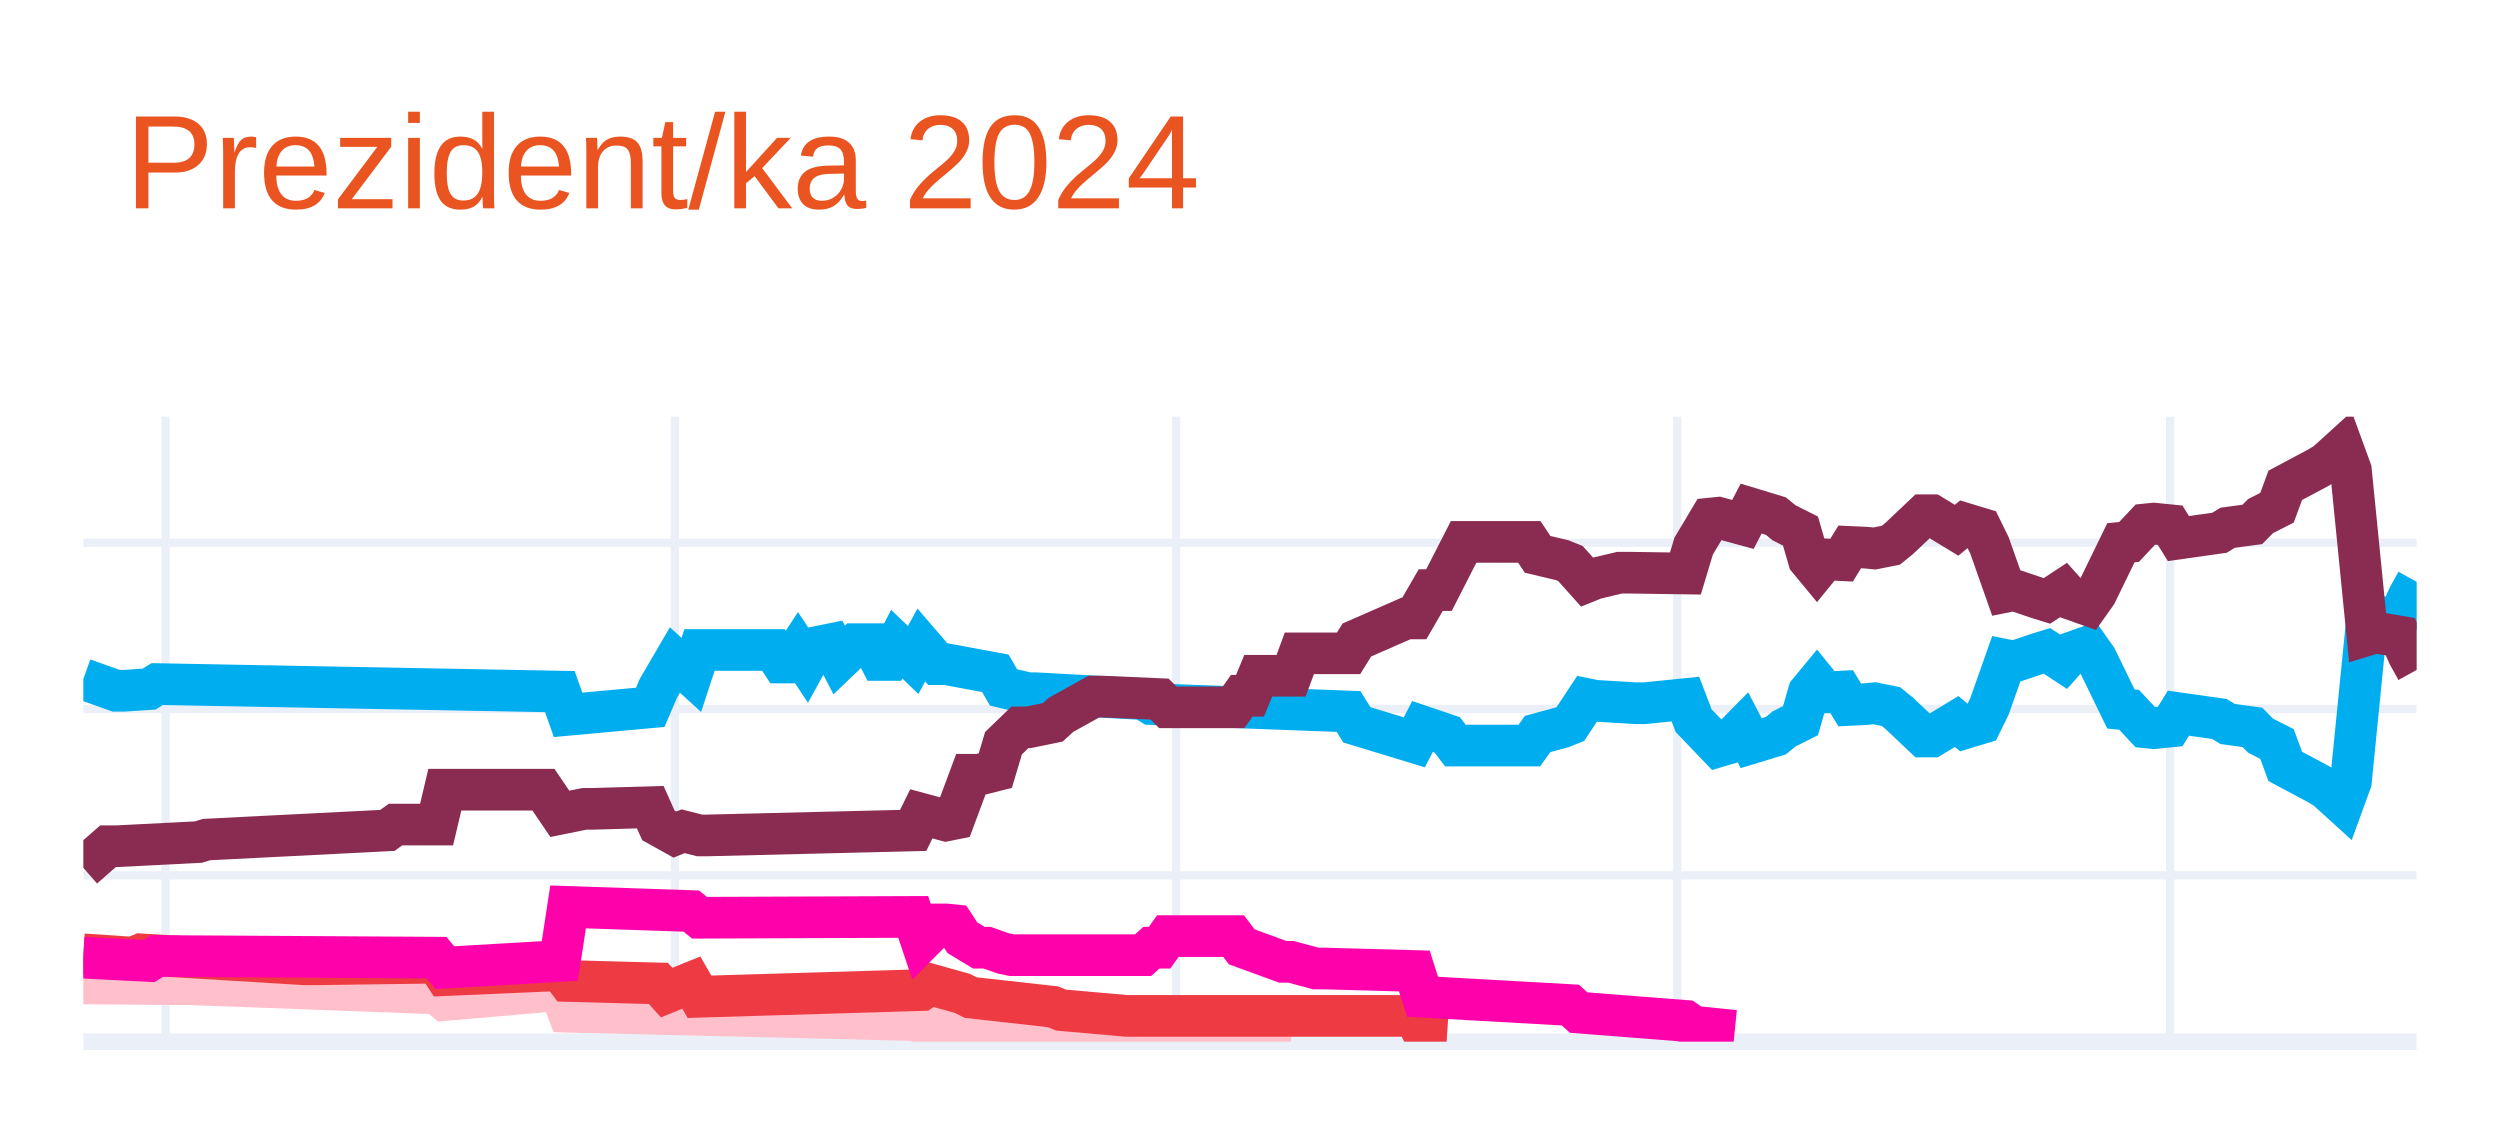
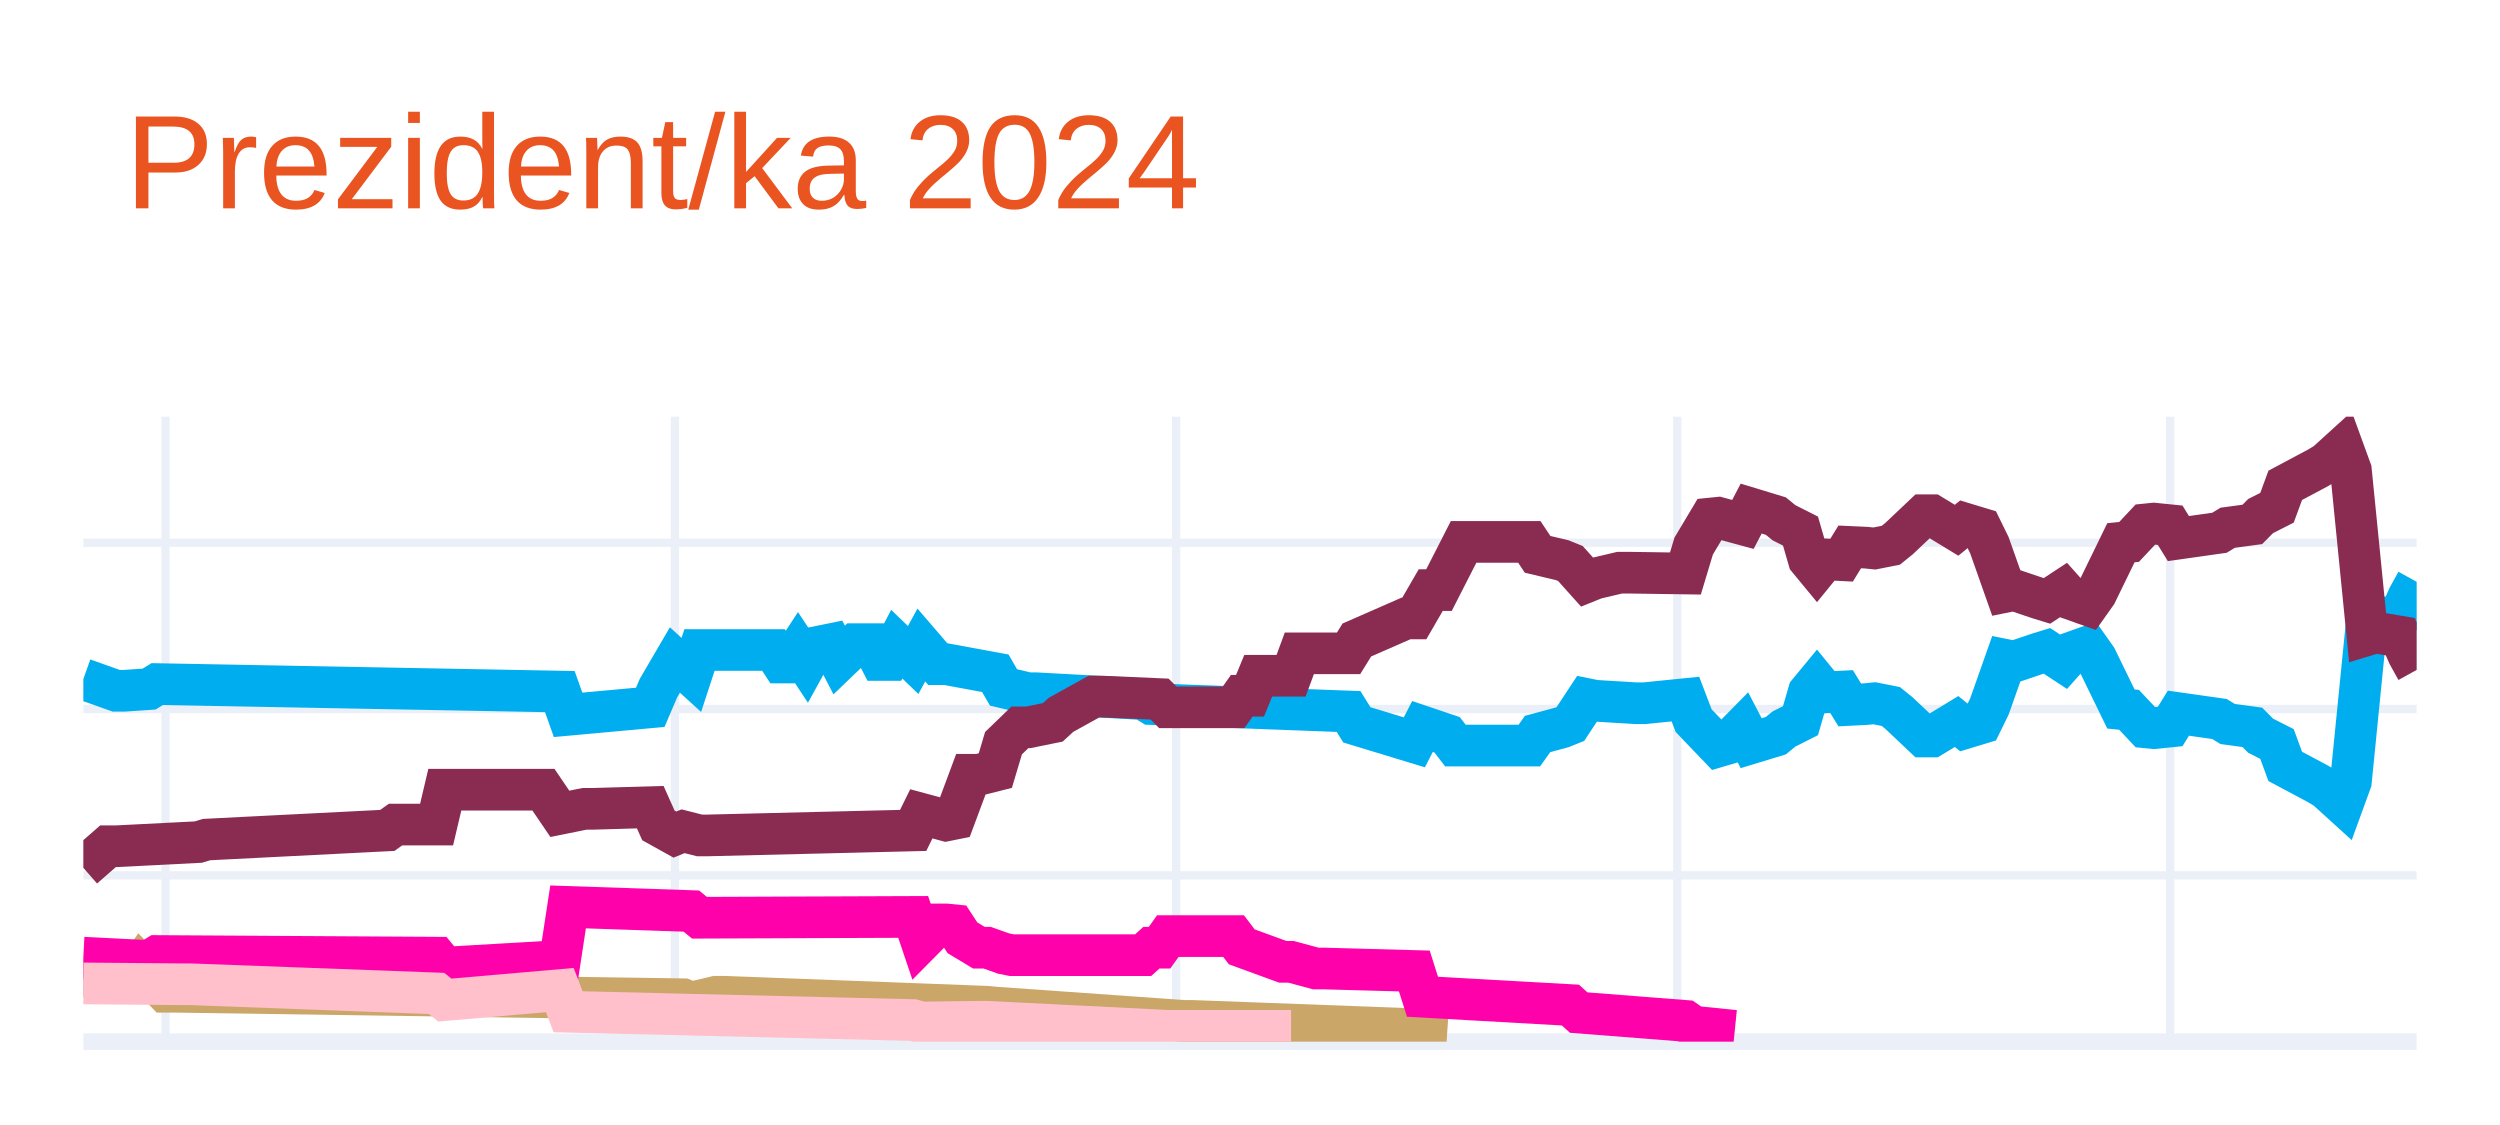
<svg xmlns="http://www.w3.org/2000/svg" class="main-svg" width="300" height="135" style="" viewBox="0 0 300 135">
  <rect x="0" y="0" width="300" height="135" style="fill: rgb(255, 255, 255); fill-opacity: 1;" />
-   <defs id="defs-69500d">
+   <defs id="defs-9f83d8">
    <g class="clips">
-       <clipPath id="clip69500dxyplot" class="plotclip">
+       <clipPath id="clip9f83d8xyplot" class="plotclip">
        <rect width="280" height="75" />
      </clipPath>
-       <clipPath class="axesclip" id="clip69500dx">
+       <clipPath class="axesclip" id="clip9f83d8x">
        <rect x="10" y="0" width="280" height="135" />
      </clipPath>
-       <clipPath class="axesclip" id="clip69500dy">
+       <clipPath class="axesclip" id="clip9f83d8y">
        <rect x="0" y="50" width="300" height="75" />
      </clipPath>
-       <clipPath class="axesclip" id="clip69500dxy">
+       <clipPath class="axesclip" id="clip9f83d8xy">
        <rect x="10" y="50" width="280" height="75" />
      </clipPath>
    </g>
    <g class="gradients" />
    <g class="patterns" />
  </defs>
  <g class="bglayer" />
  <g class="layer-below">
    <g class="imagelayer" />
    <g class="shapelayer" />
  </g>
  <g class="cartesianlayer">
    <g class="subplot xy">
      <g class="layer-subplot">
        <g class="shapelayer" />
        <g class="imagelayer" />
      </g>
      <g class="minor-gridlayer">
        <g class="x" />
        <g class="y" />
      </g>
      <g class="gridlayer">
        <g class="x">
          <path class="xgrid crisp" transform="translate(19.86,0)" d="M0,50v75" style="stroke: rgb(235, 240, 248); stroke-opacity: 1; stroke-width: 1px;" />
          <path class="xgrid crisp" transform="translate(80.99,0)" d="M0,50v75" style="stroke: rgb(235, 240, 248); stroke-opacity: 1; stroke-width: 1px;" />
          <path class="xgrid crisp" transform="translate(141.13,0)" d="M0,50v75" style="stroke: rgb(235, 240, 248); stroke-opacity: 1; stroke-width: 1px;" />
          <path class="xgrid crisp" transform="translate(201.27,0)" d="M0,50v75" style="stroke: rgb(235, 240, 248); stroke-opacity: 1; stroke-width: 1px;" />
          <path class="xgrid crisp" transform="translate(260.42,0)" d="M0,50v75" style="stroke: rgb(235, 240, 248); stroke-opacity: 1; stroke-width: 1px;" />
        </g>
        <g class="y">
          <path class="ygrid crisp" transform="translate(0,105.04)" d="M10,0h280" style="stroke: rgb(235, 240, 248); stroke-opacity: 1; stroke-width: 1px;" />
          <path class="ygrid crisp" transform="translate(0,85.08)" d="M10,0h280" style="stroke: rgb(235, 240, 248); stroke-opacity: 1; stroke-width: 1px;" />
          <path class="ygrid crisp" transform="translate(0,65.13)" d="M10,0h280" style="stroke: rgb(235, 240, 248); stroke-opacity: 1; stroke-width: 1px;" />
        </g>
      </g>
      <g class="zerolinelayer">
        <path class="yzl zl crisp" transform="translate(0,125)" d="M10,0h280" style="stroke: rgb(235, 240, 248); stroke-opacity: 1; stroke-width: 2px;" />
      </g>
      <g class="layer-between">
        <g class="shapelayer" />
        <g class="imagelayer" />
      </g>
      <path class="xlines-below" />
      <path class="ylines-below" />
      <g class="overlines-below" />
      <g class="xaxislayer-below" />
      <g class="yaxislayer-below" />
      <g class="overaxes-below" />
      <g class="overplot">
-         <g class="xy" transform="translate(10,50)" clip-path="url(#clip69500dxyplot)">
+         <g class="xy" transform="translate(10,50)" clip-path="url(#clip9f83d8xyplot)">
          <g class="scatterlayer mlayer">
-             <g class="trace scatter trace875009" style="stroke-miterlimit: 2; opacity: 1;">
+             <g class="trace scatter trace65a6f9" style="stroke-miterlimit: 2; opacity: 1;">
              <g class="fills" />
              <g class="errorbars" />
              <g class="lines">
                <path class="js-line" d="M0,31.49L3.94,32.89L4.93,32.89L7.89,32.69L8.87,32.09L57.18,32.99L58.17,35.78L68.03,34.88L69.01,32.59L70.99,29.2L71.97,30.09L72.96,30.99L73.94,28L82.82,28L83.8,29.5L84.79,29.5L85.77,28L86.76,29.5L87.75,27.7L89.72,27.3L90.7,29.2L92.68,27.3L93.66,27.3L94.65,27.3L95.63,29.2L96.62,29.2L97.61,27.3L99.58,29.2L100.56,27.4L102.54,29.7L103.52,29.7L109.44,30.79L110.42,32.49L113.38,33.19L114.37,33.19L127.18,33.89L128.17,34.49L151.83,35.38L152.82,36.98L159.72,39.08L160.7,37.18L163.66,38.18L164.65,39.47L173.52,39.47L174.51,38.08L177.46,37.28L178.45,36.88L180.42,33.89L181.41,34.09L186.34,34.39L187.32,34.39L192.25,33.89L193.24,36.48L196.2,39.57L197.18,39.28L199.15,37.28L200.14,39.18L203.1,38.28L204.08,37.48L206.06,36.48L207.04,33.09L208.03,31.89L209.01,33.09L210.99,32.99L211.97,34.59L213.94,34.49L214.93,34.39L216.9,34.78L217.89,35.58L220.85,38.38L221.83,38.38L224.79,36.58L225.77,37.38L227.75,36.78L228.73,34.78L230.7,29.2L231.69,29.4L234.65,28.4L235.63,28.1L237.61,29.4L238.59,28.3L240.56,27.6L241.55,29L244.51,35.08L245.49,35.18L247.46,37.28L248.45,37.38L250.42,37.18L251.41,35.58L256.34,36.28L257.32,36.88L260.28,37.28L261.27,38.28L263.24,39.28L264.23,41.97L268.17,44.07L269.15,44.66L271.13,46.46L272.11,43.77L274.08,24.01L275.07,24.31L278.03,23.81L279.01,21.61L280,19.82" style="vector-effect: none; fill: none; stroke: rgb(0, 174, 239); stroke-opacity: 1; stroke-width: 5px; opacity: 1;" />
              </g>
              <g class="points" />
              <g class="text" />
            </g>
-             <g class="trace scatter traceec1e16" style="stroke-miterlimit: 2; opacity: 1;">
+             <g class="trace scatter trace652c34" style="stroke-miterlimit: 2; opacity: 1;">
              <g class="fills" />
              <g class="errorbars" />
              <g class="lines">
                <path class="js-line" d="M0,54.14L2.96,51.55L3.94,51.55L13.8,51.05L14.79,50.75L36.48,49.65L37.46,48.95L42.39,48.95L43.38,44.76L55.21,44.76L57.18,47.66L60.14,47.06L61.13,47.06L68.03,46.86L69.01,49.05L70.99,50.15L71.97,49.75L73.94,50.25L74.93,50.25L99.58,49.65L100.56,47.66L103.52,48.46L104.51,48.26L106.48,42.97L107.46,42.97L109.44,42.47L110.42,39.18L112.39,37.28L113.38,37.28L116.34,36.68L117.32,35.78L121.27,33.59L122.25,33.59L129.15,33.89L130.14,34.88L138.03,34.88L139.01,33.49L140,33.49L140.99,31.09L144.93,31.09L145.92,28.4L151.83,28.4L152.82,26.8L158.73,24.21L159.72,24.21L161.69,20.81L162.68,20.81L165.63,15.03L166.62,15.03L173.52,15.03L174.51,16.52L177.46,17.22L178.45,17.62L180.42,19.82L181.41,19.42L184.37,18.72L185.35,18.72L192.25,18.82L193.24,15.53L195.21,12.23L196.2,12.13L199.15,12.93L200.14,11.03L203.1,11.93L204.08,12.73L206.06,13.73L207.04,17.12L208.03,18.32L209.01,17.12L210.99,17.22L211.97,15.63L213.94,15.72L214.93,15.82L216.9,15.43L217.89,14.63L220.85,11.83L221.83,11.83L224.79,13.63L225.77,12.83L227.75,13.43L228.73,15.43L230.7,21.01L231.69,20.81L234.65,21.81L235.63,22.11L237.61,20.81L238.59,21.91L240.56,22.61L241.55,21.21L244.51,15.13L245.49,15.03L247.46,12.93L248.45,12.83L250.42,13.03L251.41,14.63L256.34,13.93L257.32,13.33L260.28,12.93L261.27,11.93L263.24,10.93L264.23,8.24L268.17,6.14L269.15,5.55L271.13,3.75L272.11,6.44L274.08,26.2L275.07,25.9L278.03,26.4L279.01,28.6L280,30.39" style="vector-effect: none; fill: none; stroke: rgb(138, 44, 81); stroke-opacity: 1; stroke-width: 5px; opacity: 1;" />
              </g>
              <g class="points" />
              <g class="text" />
            </g>
-             <g class="trace scatter trace1a65e7" style="stroke-miterlimit: 2; opacity: 1;">
+             <g class="trace scatter tracea16c51" style="stroke-miterlimit: 2; opacity: 1;">
+               <g class="fills" />
+               <g class="errorbars" />
+               <g class="lines">
+                 <path class="js-line" d="M0,67.12L5.92,67.32L6.9,65.92L9.86,69.01L10.85,69.01L71.97,69.91L72.96,70.31L75.92,69.61L76.9,69.61L108.45,70.81L109.44,70.91L132.11,72.51L133.1,72.51L159.72,73.5L160.7,73.8L163.66,74" style="vector-effect: none; fill: none; stroke: rgb(202, 166, 105); stroke-opacity: 1; stroke-width: 5px; opacity: 1;" />
+               </g>
+               <g class="points" />
+               <g class="text" />
+             </g>
+             <g class="trace scatter tracea4a848" style="stroke-miterlimit: 2; opacity: 1;">
+               <g class="fills" />
+               <g class="errorbars" />
+               <g class="lines">
+                 <path class="js-line" d="M0,64.92L7.89,65.32L8.87,64.72L42.39,64.92L43.38,66.12L57.18,65.32L58.17,58.83L72.96,59.33L73.94,60.13L99.58,60.03L100.56,62.93L102.54,60.93L103.52,60.93L104.51,61.03L105.49,62.53L107.46,63.72L108.45,63.72L110.42,64.42L111.41,64.62L127.18,64.62L128.17,63.72L129.15,63.72L130.14,62.33L138.03,62.33L139.01,63.62L143.94,65.42L144.93,65.42L147.89,66.22L148.87,66.22L159.72,66.52L160.7,69.61L178.45,70.61L179.44,71.51L192.25,72.51L193.24,73.2L198.17,73.7" style="vector-effect: none; fill: none; stroke: rgb(255, 1, 170); stroke-opacity: 1; stroke-width: 5px; opacity: 1;" />
+               </g>
+               <g class="points" />
+               <g class="text" />
+             </g>
+             <g class="trace scatter tracea3fcda" style="stroke-miterlimit: 2; opacity: 1;">
              <g class="fills" />
              <g class="errorbars" />
              <g class="lines">
                <path class="js-line" d="M0,68.01L11.83,68.11L12.82,68.11L42.39,69.21L43.38,70.01L57.18,68.81L58.17,71.41L99.58,72.41L100.56,72.7L107.46,72.61L108.45,72.61L130.14,73.7L132.11,73.7L144.93,73.7" style="vector-effect: none; fill: none; stroke: rgb(255, 192, 203); stroke-opacity: 1; stroke-width: 5px; opacity: 1;" />
-               </g>
-               <g class="points" />
-               <g class="text" />
-             </g>
-             <g class="trace scatter tracedf5086" style="stroke-miterlimit: 2; opacity: 1;">
-               <g class="fills" />
-               <g class="errorbars" />
-               <g class="lines">
-                 <path class="js-line" d="M0,64.52L5.92,64.92L6.9,64.52L26.62,65.72L27.61,65.72L42.39,65.52L43.38,67.02L57.18,66.42L58.17,67.72L69.01,68.01L70,69.11L72.96,67.91L73.94,69.61L100.56,68.81L101.55,68.11L105.49,69.21L106.48,69.71L116.34,70.81L117.32,71.21L125.21,71.91L126.2,71.91L159.72,71.91L160.7,73.8L163.66,74" style="vector-effect: none; fill: none; stroke: rgb(238, 58, 67); stroke-opacity: 1; stroke-width: 5px; opacity: 1;" />
-               </g>
-               <g class="points" />
-               <g class="text" />
-             </g>
-             <g class="trace scatter traceeb506d" style="stroke-miterlimit: 2; opacity: 1;">
-               <g class="fills" />
-               <g class="errorbars" />
-               <g class="lines">
-                 <path class="js-line" d="M0,64.92L7.89,65.32L8.87,64.72L42.39,64.92L43.38,66.12L57.18,65.32L58.17,58.83L72.96,59.33L73.94,60.13L99.58,60.03L100.56,62.93L102.54,60.93L103.52,60.93L104.51,61.03L105.49,62.53L107.46,63.72L108.45,63.72L110.42,64.42L111.41,64.62L127.18,64.62L128.17,63.72L129.15,63.72L130.14,62.33L138.03,62.33L139.01,63.62L143.94,65.42L144.93,65.42L147.89,66.22L148.87,66.22L159.72,66.52L160.7,69.61L178.45,70.61L179.44,71.51L192.25,72.51L193.24,73.2L198.17,73.7" style="vector-effect: none; fill: none; stroke: rgb(255, 1, 170); stroke-opacity: 1; stroke-width: 5px; opacity: 1;" />
              </g>
              <g class="points" />
              <g class="text" />
            </g>
          </g>
        </g>
      </g>
      <path class="xlines-above crisp" d="M0,0" style="fill: none;" />
      <path class="ylines-above crisp" d="M0,0" style="fill: none;" />
      <g class="overlines-above" />
      <g class="xaxislayer-above" />
      <g class="yaxislayer-above" />
      <g class="overaxes-above" />
    </g>
  </g>
  <g class="polarlayer" />
  <g class="smithlayer" />
  <g class="ternarylayer" />
  <g class="geolayer" />
  <g class="funnelarealayer" />
  <g class="pielayer" />
  <g class="iciclelayer" />
  <g class="treemaplayer" />
  <g class="sunburstlayer" />
  <g class="glimages" />
-   <defs id="topdefs-69500d">
+   <defs id="topdefs-9f83d8">
    <g class="clips" />
  </defs>
  <g class="layer-above">
    <g class="imagelayer" />
    <g class="shapelayer" />
  </g>
  <g class="infolayer">
    <g class="g-gtitle">
      <text class="gtitle" x="15" y="25" text-anchor="start" dy="0em" style="opacity: 1; font-family: Ubuntu, verdana, arial, sans-serif; font-size: 16px; fill: rgb(233, 84, 32); fill-opacity: 1; white-space: pre;">Prezident/ka 2024</text>
    </g>
    <g class="g-xtitle" />
    <g class="g-ytitle" />
  </g>
</svg>
